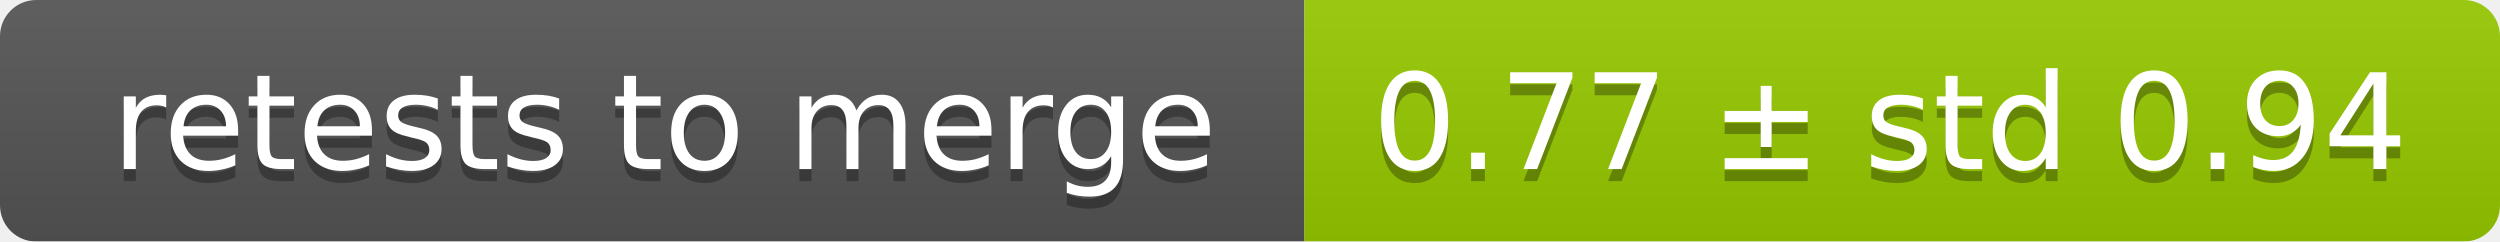
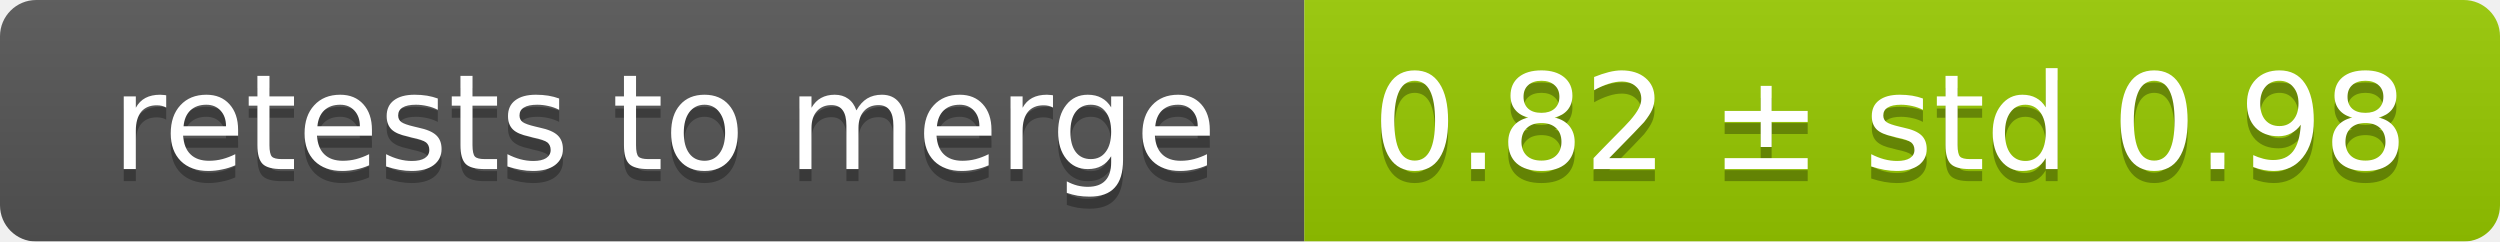
<svg xmlns="http://www.w3.org/2000/svg" width="207" height="20">
  <linearGradient id="smooth" x2="0" y2="100%">
    <stop offset="0" stop-color="#bbb" stop-opacity=".1" />
    <stop offset="1" stop-opacity=".1" />
  </linearGradient>
  <mask id="round">
    <rect width="207" height="20" rx="3" fill="#fff" />
  </mask>
  <g mask="url(#round)">
    <rect width="108" height="20" fill="#555" />
    <rect x="108" width="99" height="20" fill="#97ca00" />
    <rect width="207" height="20" fill="url(#smooth)" />
  </g>
  <g fill="#fff" text-anchor="middle" font-family="DejaVu Sans,Verdana,Geneva,sans-serif" font-size="11">
    <text x="55" y="15" fill="#010101" fill-opacity=".3">retests to merge</text>
    <text x="55" y="14">retests to merge</text>
-     <text x="156.5" y="15" fill="#010101" fill-opacity=".3">0.77 ± std 0.94</text>
-     <text x="156.5" y="14">0.77 ± std 0.94</text>
+     <text x="156.5" y="15" fill="#010101" fill-opacity=".3">0.82 ± std 0.98</text>
+     <text x="156.5" y="14">0.82 ± std 0.98</text>
  </g>
</svg>
